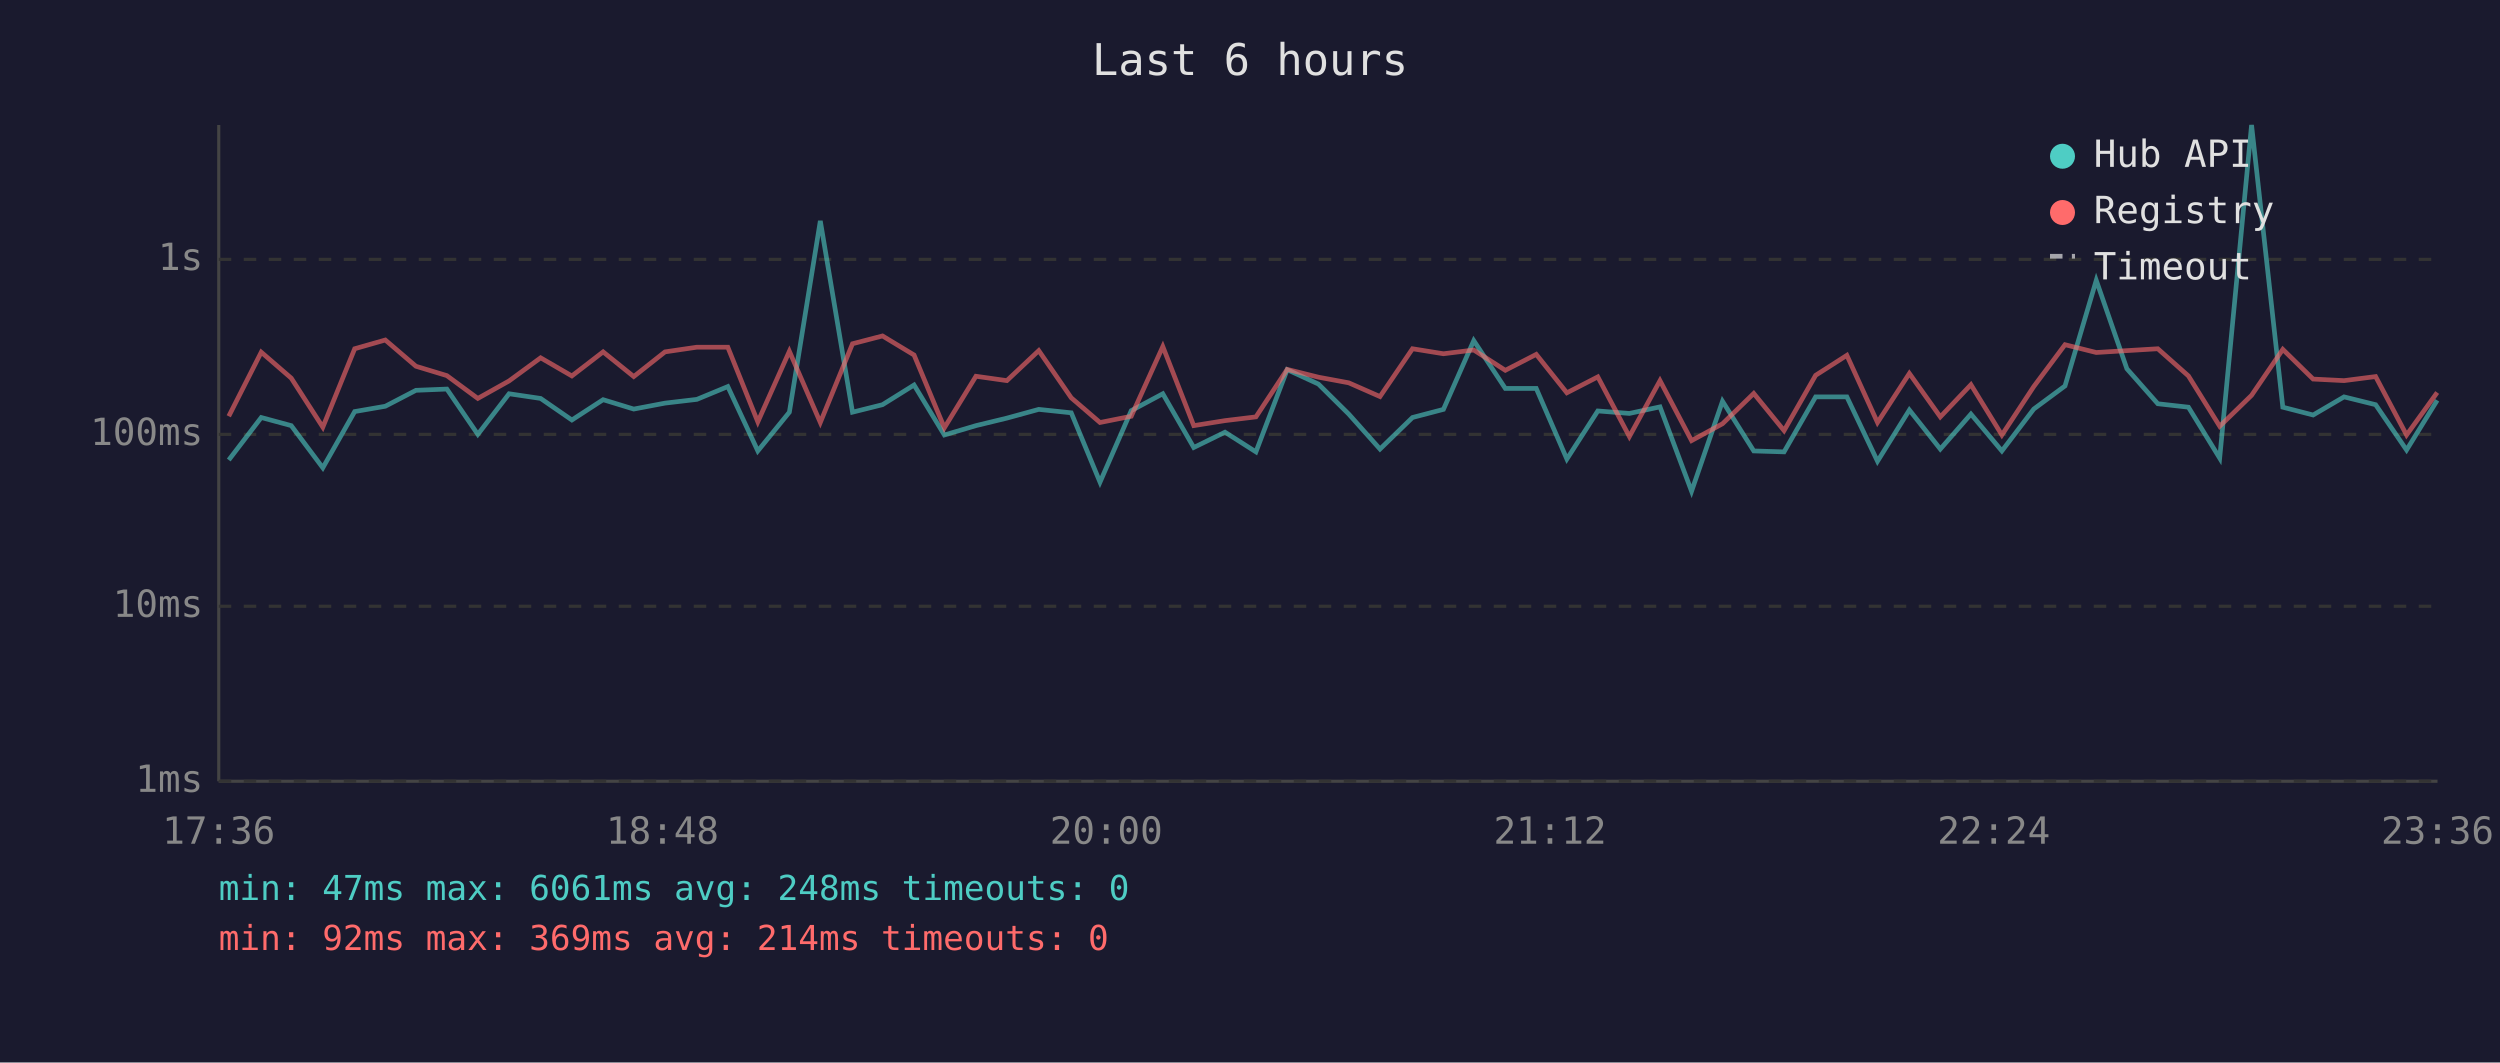
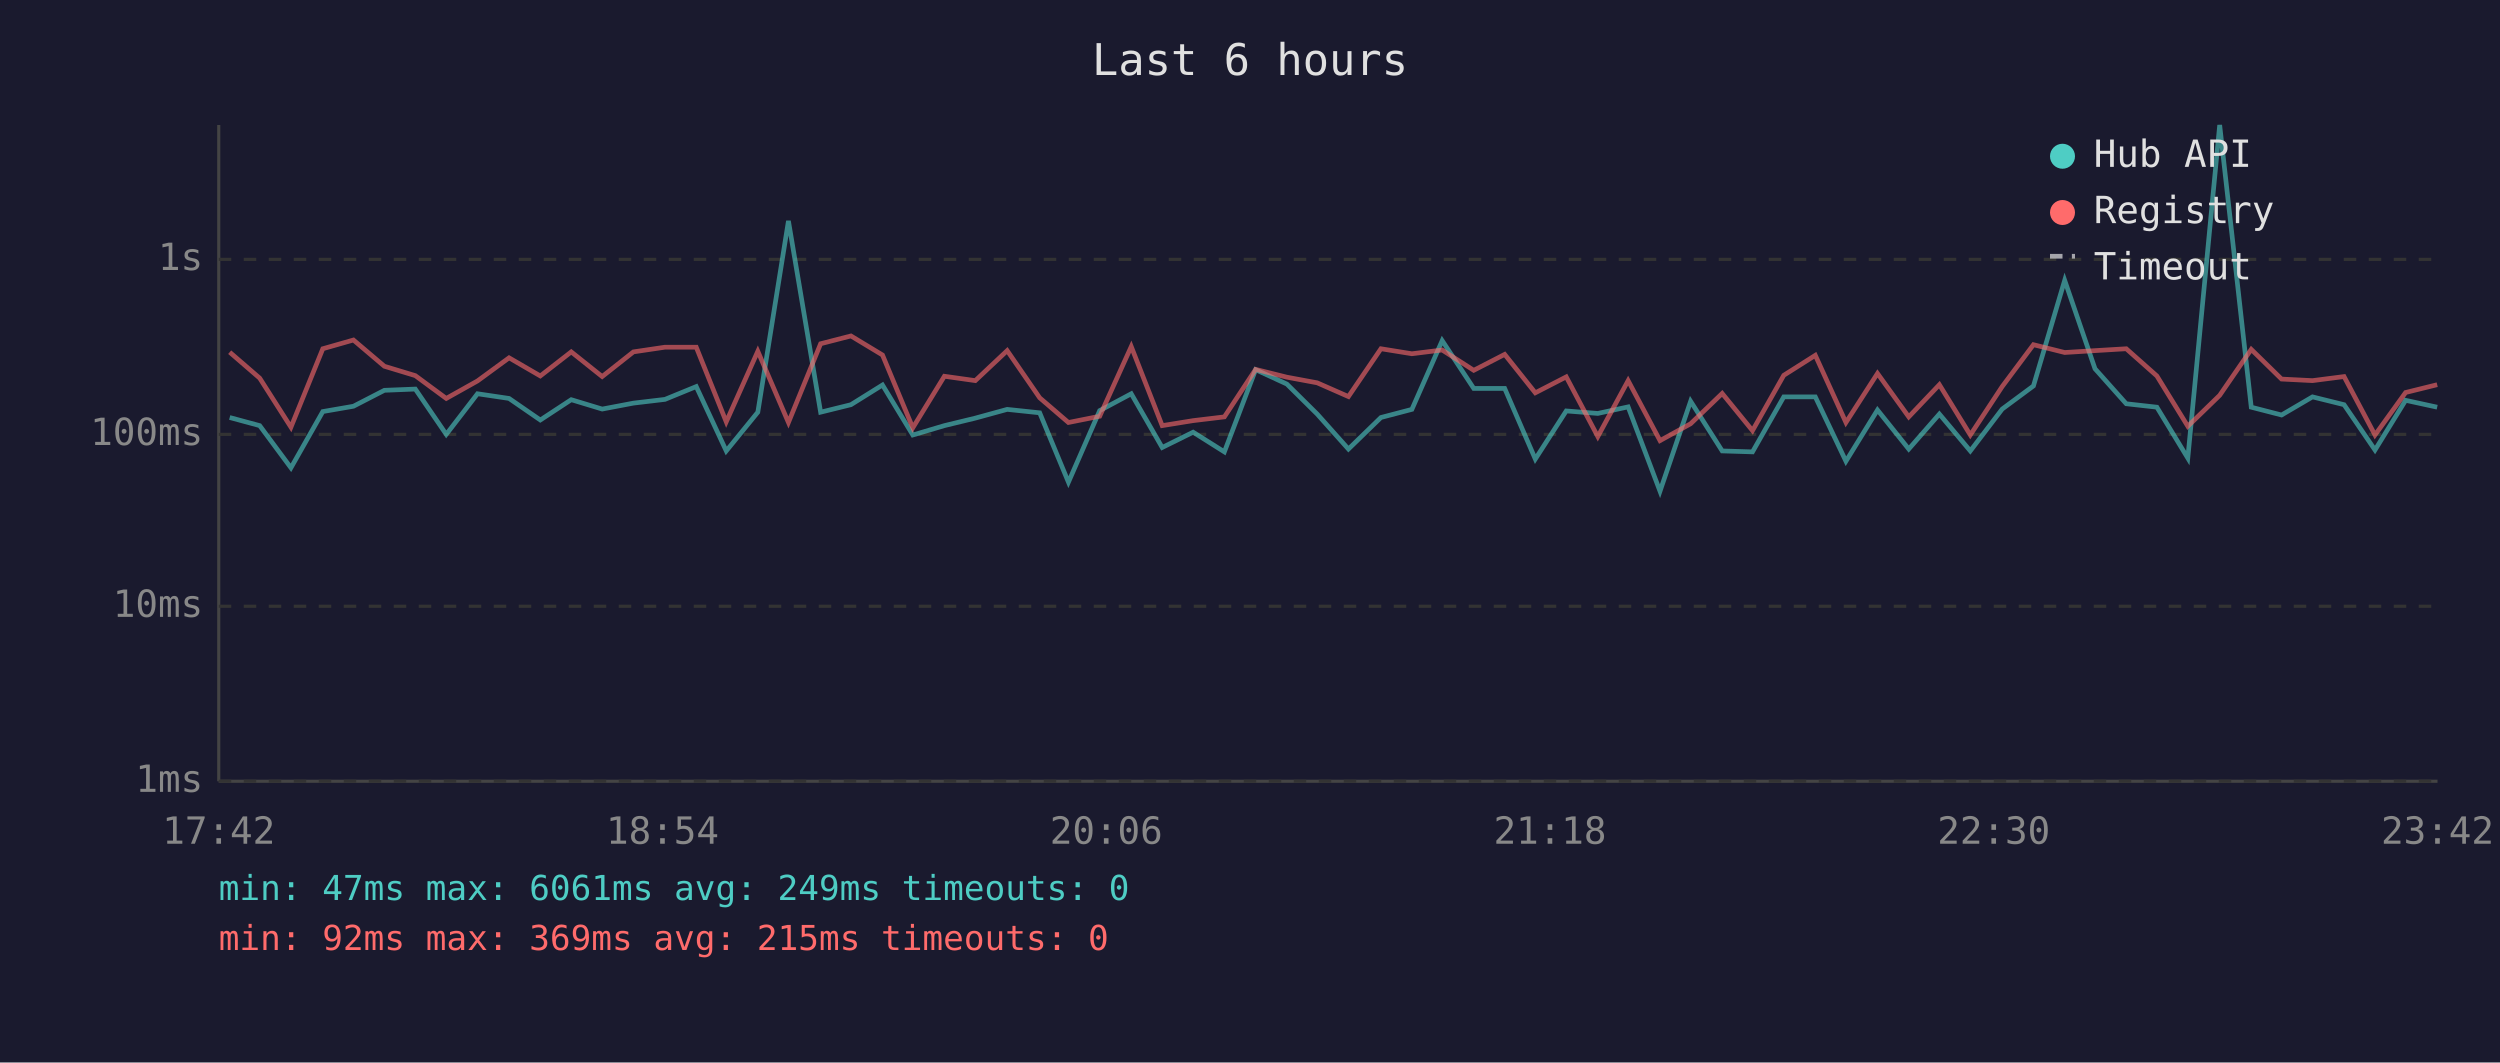
<svg xmlns="http://www.w3.org/2000/svg" viewBox="0 0 800 340" font-family="monospace" font-size="12">
  <rect width="800" height="340" fill="#1a1a2e" />
  <text x="400" y="24" fill="#e0e0e0" font-size="14" text-anchor="middle">Last 6 hours</text>
  <line x1="70" y1="40" x2="70" y2="250" stroke="#444" stroke-width="1" />
  <line x1="70" y1="250" x2="780" y2="250" stroke="#444" stroke-width="1" />
  <line x1="70" y1="250" x2="780" y2="250" stroke="#333" stroke-width="1" stroke-dasharray="4" />
  <text x="65" y="250" fill="#888" text-anchor="end" dominant-baseline="middle">1ms</text>
  <line x1="70" y1="194" x2="780" y2="194" stroke="#333" stroke-width="1" stroke-dasharray="4" />
  <text x="65" y="194" fill="#888" text-anchor="end" dominant-baseline="middle">10ms</text>
  <line x1="70" y1="139" x2="780" y2="139" stroke="#333" stroke-width="1" stroke-dasharray="4" />
  <text x="65" y="139" fill="#888" text-anchor="end" dominant-baseline="middle">100ms</text>
  <line x1="70" y1="83" x2="780" y2="83" stroke="#333" stroke-width="1" stroke-dasharray="4" />
  <text x="65" y="83" fill="#888" text-anchor="end" dominant-baseline="middle">1s</text>
-   <text x="70" y="270" fill="#888" text-anchor="middle">17:36</text>
-   <text x="212" y="270" fill="#888" text-anchor="middle">18:48</text>
-   <text x="354" y="270" fill="#888" text-anchor="middle">20:00</text>
-   <text x="496" y="270" fill="#888" text-anchor="middle">21:12</text>
-   <text x="638" y="270" fill="#888" text-anchor="middle">22:24</text>
-   <text x="780" y="270" fill="#888" text-anchor="middle">23:36</text>
-   <polyline points="73.2,147.2 83.6,133.6 93.2,136.2 103.3,149.7 113.5,131.7 123.3,130.0 133.1,124.9 143.0,124.5 152.9,139.0 162.9,126.0 173.0,127.5 183.0,134.4 193.0,127.9 202.8,130.9 212.8,129.0 223.0,127.8 232.9,123.7 242.5,144.3 252.6,131.9 262.5,70.7 272.8,131.9 282.4,129.5 292.5,123.2 302.2,139.2 312.3,136.2 322.2,133.8 332.4,131.0 342.8,132.1 352.0,154.3 362.0,131.4 372.1,126.0 382.0,143.2 392.0,138.3 401.9,144.6 411.9,118.3 421.9,122.9 431.6,132.5 441.6,143.7 452.0,133.6 461.9,131.0 471.6,109.0 481.7,124.3 491.6,124.3 501.4,146.9 511.3,131.5 521.4,132.3 531.2,130.2 541.3,157.2 551.2,128.4 561.2,144.3 570.9,144.6 581.0,127.0 591.0,127.0 600.8,147.6 611.0,131.2 620.9,143.7 630.7,132.5 640.6,144.3 650.8,130.9 660.8,123.5 670.8,89.7 680.6,118.0 690.5,129.2 700.3,130.3 710.3,146.6 720.5,40.0 730.5,130.3 740.2,132.8 750.1,127.0 760.2,129.5 770.1,144.0 779.9,128.1" fill="none" stroke="#4ecdc4" stroke-width="1.5" opacity="0.6" />
-   <polyline points="73.2,133.2 83.6,112.7 93.2,121.0 103.3,136.7 113.5,111.6 123.3,108.8 133.1,117.2 143.0,120.2 152.9,127.5 162.9,121.9 173.0,114.5 183.0,120.3 193.0,112.6 202.8,120.5 212.8,112.6 223.0,111.1 232.9,111.1 242.5,135.0 252.6,112.4 262.5,135.2 272.8,110.0 282.4,107.5 292.5,113.6 302.2,136.9 312.3,120.4 322.2,121.8 332.4,112.2 342.8,127.3 352.0,135.2 362.0,133.2 372.1,110.9 382.0,136.2 392.0,134.6 401.9,133.4 411.9,118.2 421.9,120.7 431.6,122.5 441.6,126.9 452.0,111.6 461.9,113.2 471.6,112.0 481.7,118.5 491.6,113.4 501.4,125.7 511.3,120.6 521.4,139.7 531.2,121.8 541.3,141.0 551.2,135.6 561.2,125.9 570.9,137.8 581.0,120.1 591.0,113.7 600.8,135.2 611.0,119.5 620.9,133.4 630.7,123.1 640.6,139.2 650.8,123.7 660.8,110.3 670.8,112.8 680.6,112.2 690.5,111.6 700.3,120.3 710.3,136.4 720.5,126.5 730.5,111.8 740.2,121.3 750.1,121.8 760.2,120.5 770.1,139.2 779.9,125.6" fill="none" stroke="#ff6b6b" stroke-width="1.5" opacity="0.6" />
+   <text x="70" y="270" fill="#888" text-anchor="middle">17:42</text>
+   <text x="212" y="270" fill="#888" text-anchor="middle">18:54</text>
+   <text x="354" y="270" fill="#888" text-anchor="middle">20:06</text>
+   <text x="496" y="270" fill="#888" text-anchor="middle">21:18</text>
+   <text x="638" y="270" fill="#888" text-anchor="middle">22:30</text>
+   <text x="780" y="270" fill="#888" text-anchor="middle">23:42</text>
+   <polyline points="73.5,133.6 83.1,136.2 93.1,149.7 103.3,131.7 113.1,130.0 123.0,124.9 132.9,124.5 142.8,139.0 152.8,126.0 162.9,127.5 172.9,134.4 182.8,127.9 192.7,130.9 202.7,129.0 212.8,127.8 222.8,123.7 232.4,144.3 242.5,131.9 252.3,70.7 262.6,131.9 272.3,129.5 282.4,123.2 292.1,139.2 302.2,136.2 312.1,133.8 322.3,131.0 332.7,132.1 341.9,154.3 351.9,131.4 362.0,126.0 371.9,143.2 381.8,138.3 391.8,144.6 401.8,118.3 411.8,122.9 421.5,132.5 431.5,143.7 441.9,133.6 451.8,131.0 461.5,109.0 471.6,124.3 481.5,124.3 491.3,146.9 501.2,131.5 511.3,132.3 521.0,130.2 531.2,157.2 541.0,128.4 551.1,144.3 560.8,144.6 570.8,127.0 580.9,127.0 590.7,147.6 600.8,131.2 610.8,143.7 620.6,132.5 630.5,144.3 640.7,130.9 650.7,123.5 660.7,89.7 670.4,118.0 680.4,129.2 690.2,130.3 700.1,146.6 710.3,40.0 720.4,130.3 730.1,132.8 740.0,127.0 750.1,129.5 760.0,144.0 769.8,128.1 779.9,130.3" fill="none" stroke="#4ecdc4" stroke-width="1.5" opacity="0.6" />
+   <polyline points="73.5,112.7 83.1,121.0 93.1,136.7 103.3,111.6 113.1,108.8 123.0,117.2 132.9,120.2 142.8,127.5 152.8,121.9 162.9,114.5 172.9,120.3 182.8,112.6 192.7,120.5 202.7,112.6 212.8,111.1 222.8,111.1 232.4,135.0 242.5,112.4 252.3,135.2 262.6,110.0 272.3,107.5 282.4,113.6 292.1,136.9 302.2,120.4 312.1,121.8 322.3,112.2 332.7,127.3 341.9,135.2 351.9,133.2 362.0,110.9 371.9,136.2 381.8,134.6 391.8,133.4 401.8,118.2 411.8,120.7 421.5,122.5 431.5,126.9 441.9,111.6 451.8,113.2 461.5,112.0 471.6,118.5 481.5,113.4 491.3,125.7 501.2,120.6 511.3,139.7 521.0,121.8 531.2,141.0 541.0,135.6 551.1,125.9 560.8,137.8 570.8,120.1 580.9,113.7 590.7,135.2 600.8,119.5 610.8,133.4 620.6,123.1 630.5,139.2 640.7,123.7 650.7,110.3 660.7,112.8 670.4,112.2 680.4,111.6 690.2,120.3 700.1,136.4 710.3,126.5 720.4,111.8 730.1,121.3 740.0,121.8 750.1,120.5 760.0,139.2 769.8,125.6 779.9,123.1" fill="none" stroke="#ff6b6b" stroke-width="1.5" opacity="0.6" />
  <circle cx="660" cy="50" r="4" fill="#4ecdc4" />
  <text x="670" y="50" fill="#e0e0e0" dominant-baseline="middle">Hub API</text>
  <circle cx="660" cy="68" r="4" fill="#ff6b6b" />
  <text x="670" y="68" fill="#e0e0e0" dominant-baseline="middle">Registry</text>
  <line x1="656" y1="82" x2="664" y2="82" stroke="#e0e0e0" stroke-width="1.5" stroke-dasharray="4,3" opacity="0.7" />
  <text x="670" y="86" fill="#e0e0e0" dominant-baseline="middle">Timeout</text>
-   <text x="70" y="288" fill="#4ecdc4" font-size="11">min: 47ms  max: 6061ms  avg: 248ms  timeouts: 0</text>
-   <text x="70" y="304" fill="#ff6b6b" font-size="11">min: 92ms  max: 369ms  avg: 214ms  timeouts: 0</text>
+   <text x="70" y="288" fill="#4ecdc4" font-size="11">min: 47ms  max: 6061ms  avg: 249ms  timeouts: 0</text>
+   <text x="70" y="304" fill="#ff6b6b" font-size="11">min: 92ms  max: 369ms  avg: 215ms  timeouts: 0</text>
</svg>
